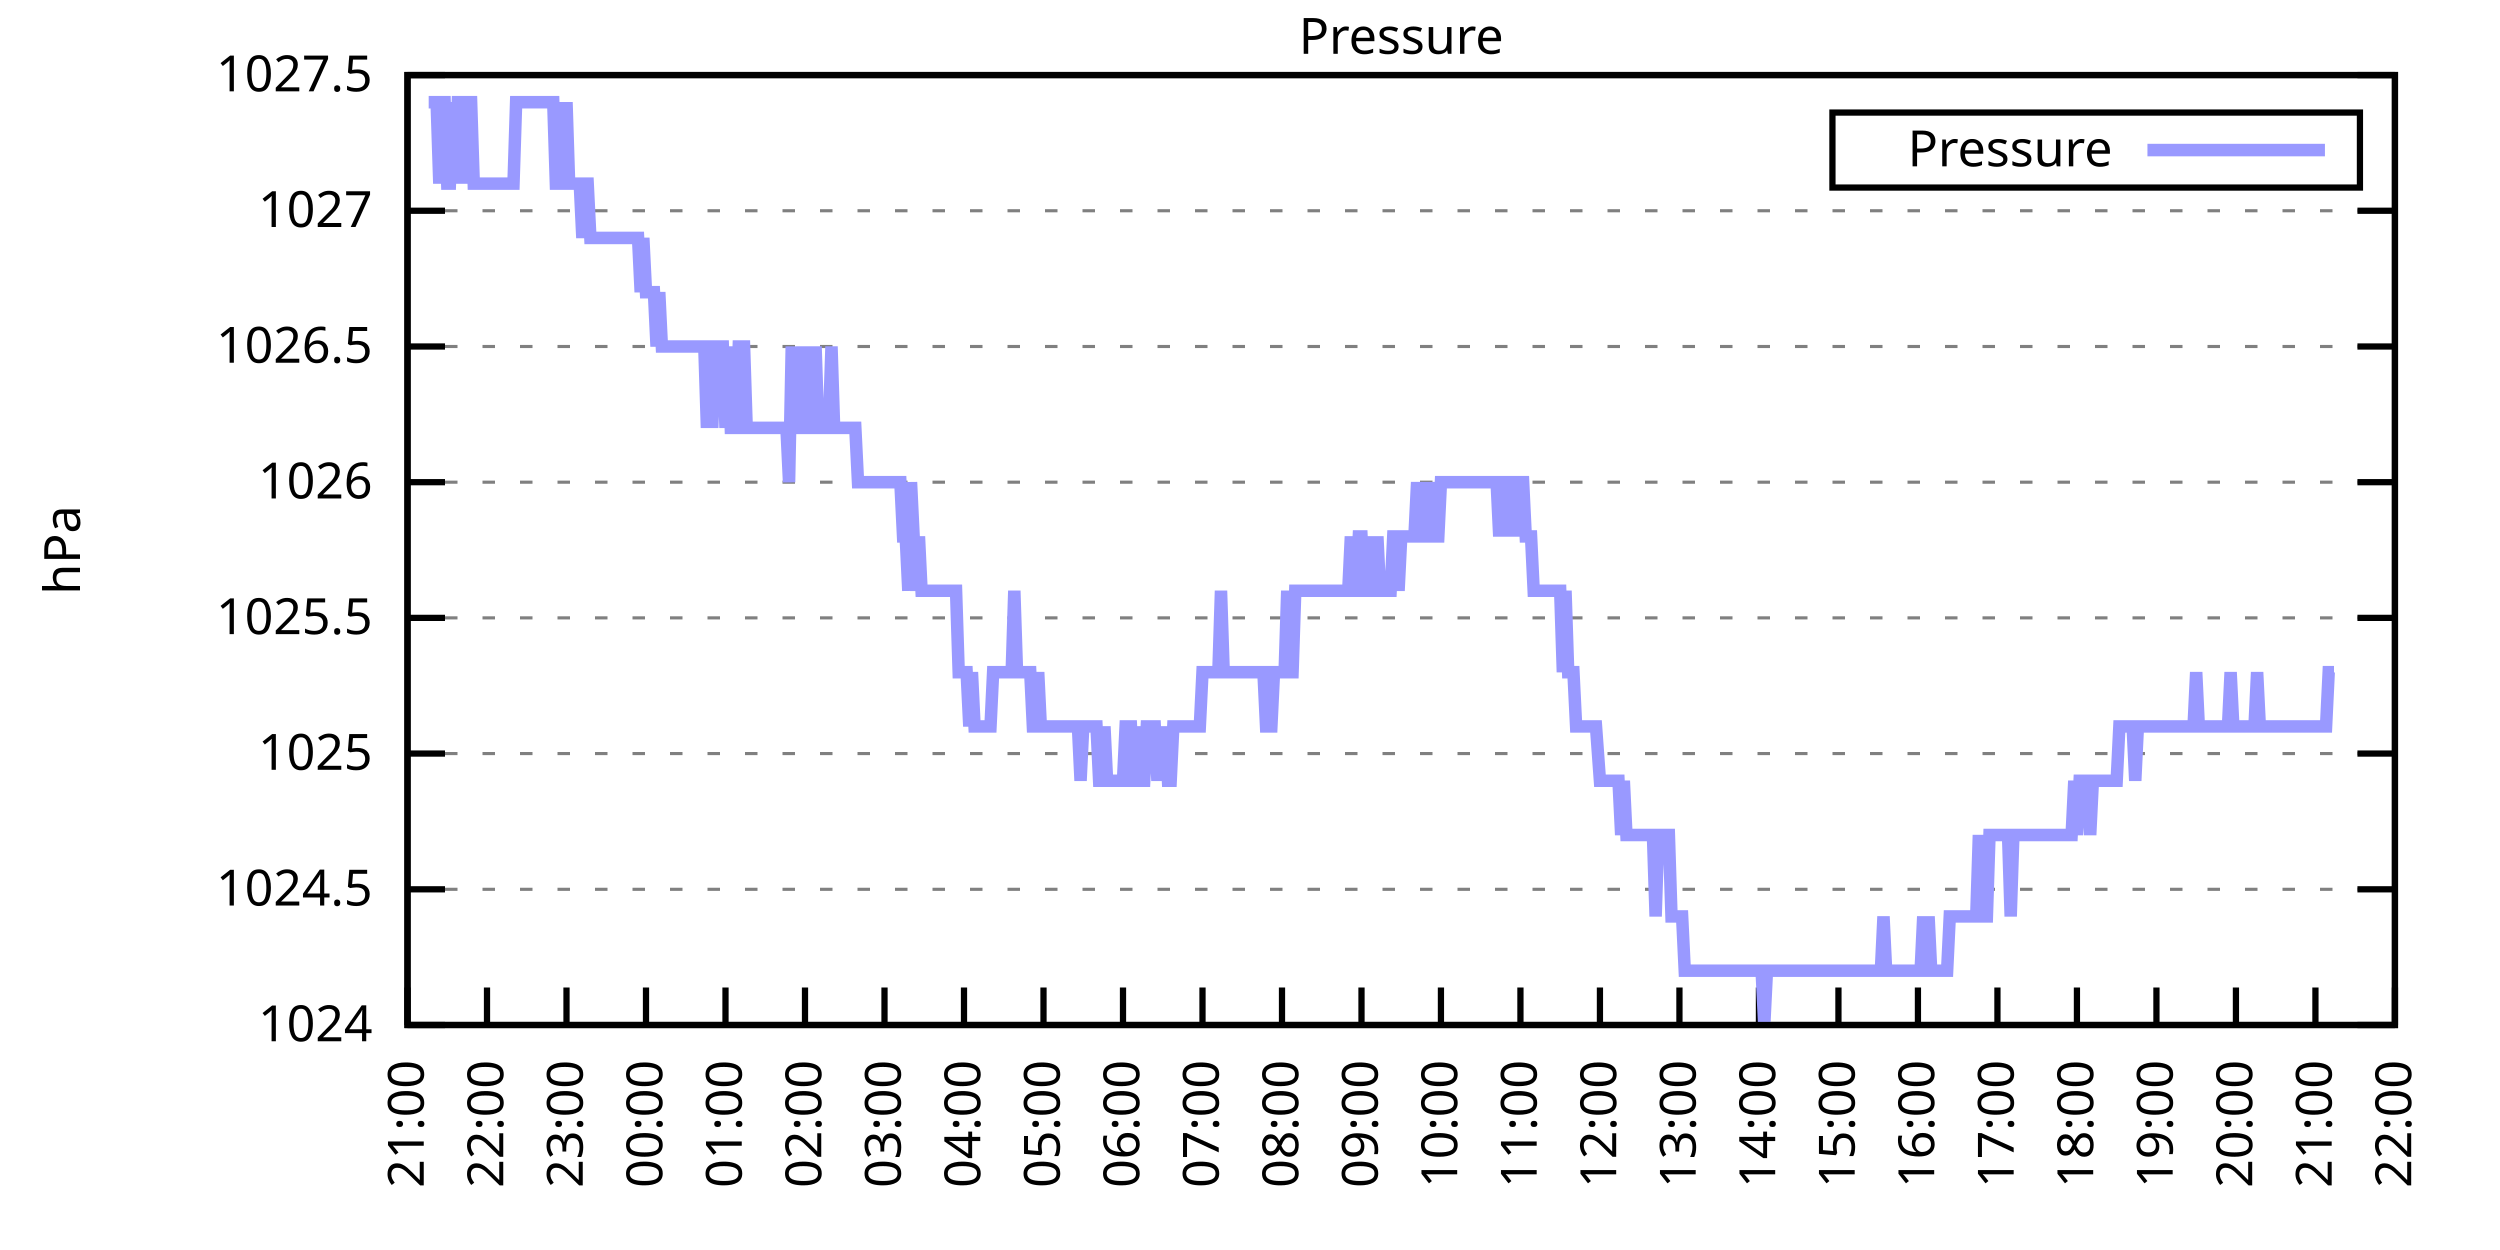
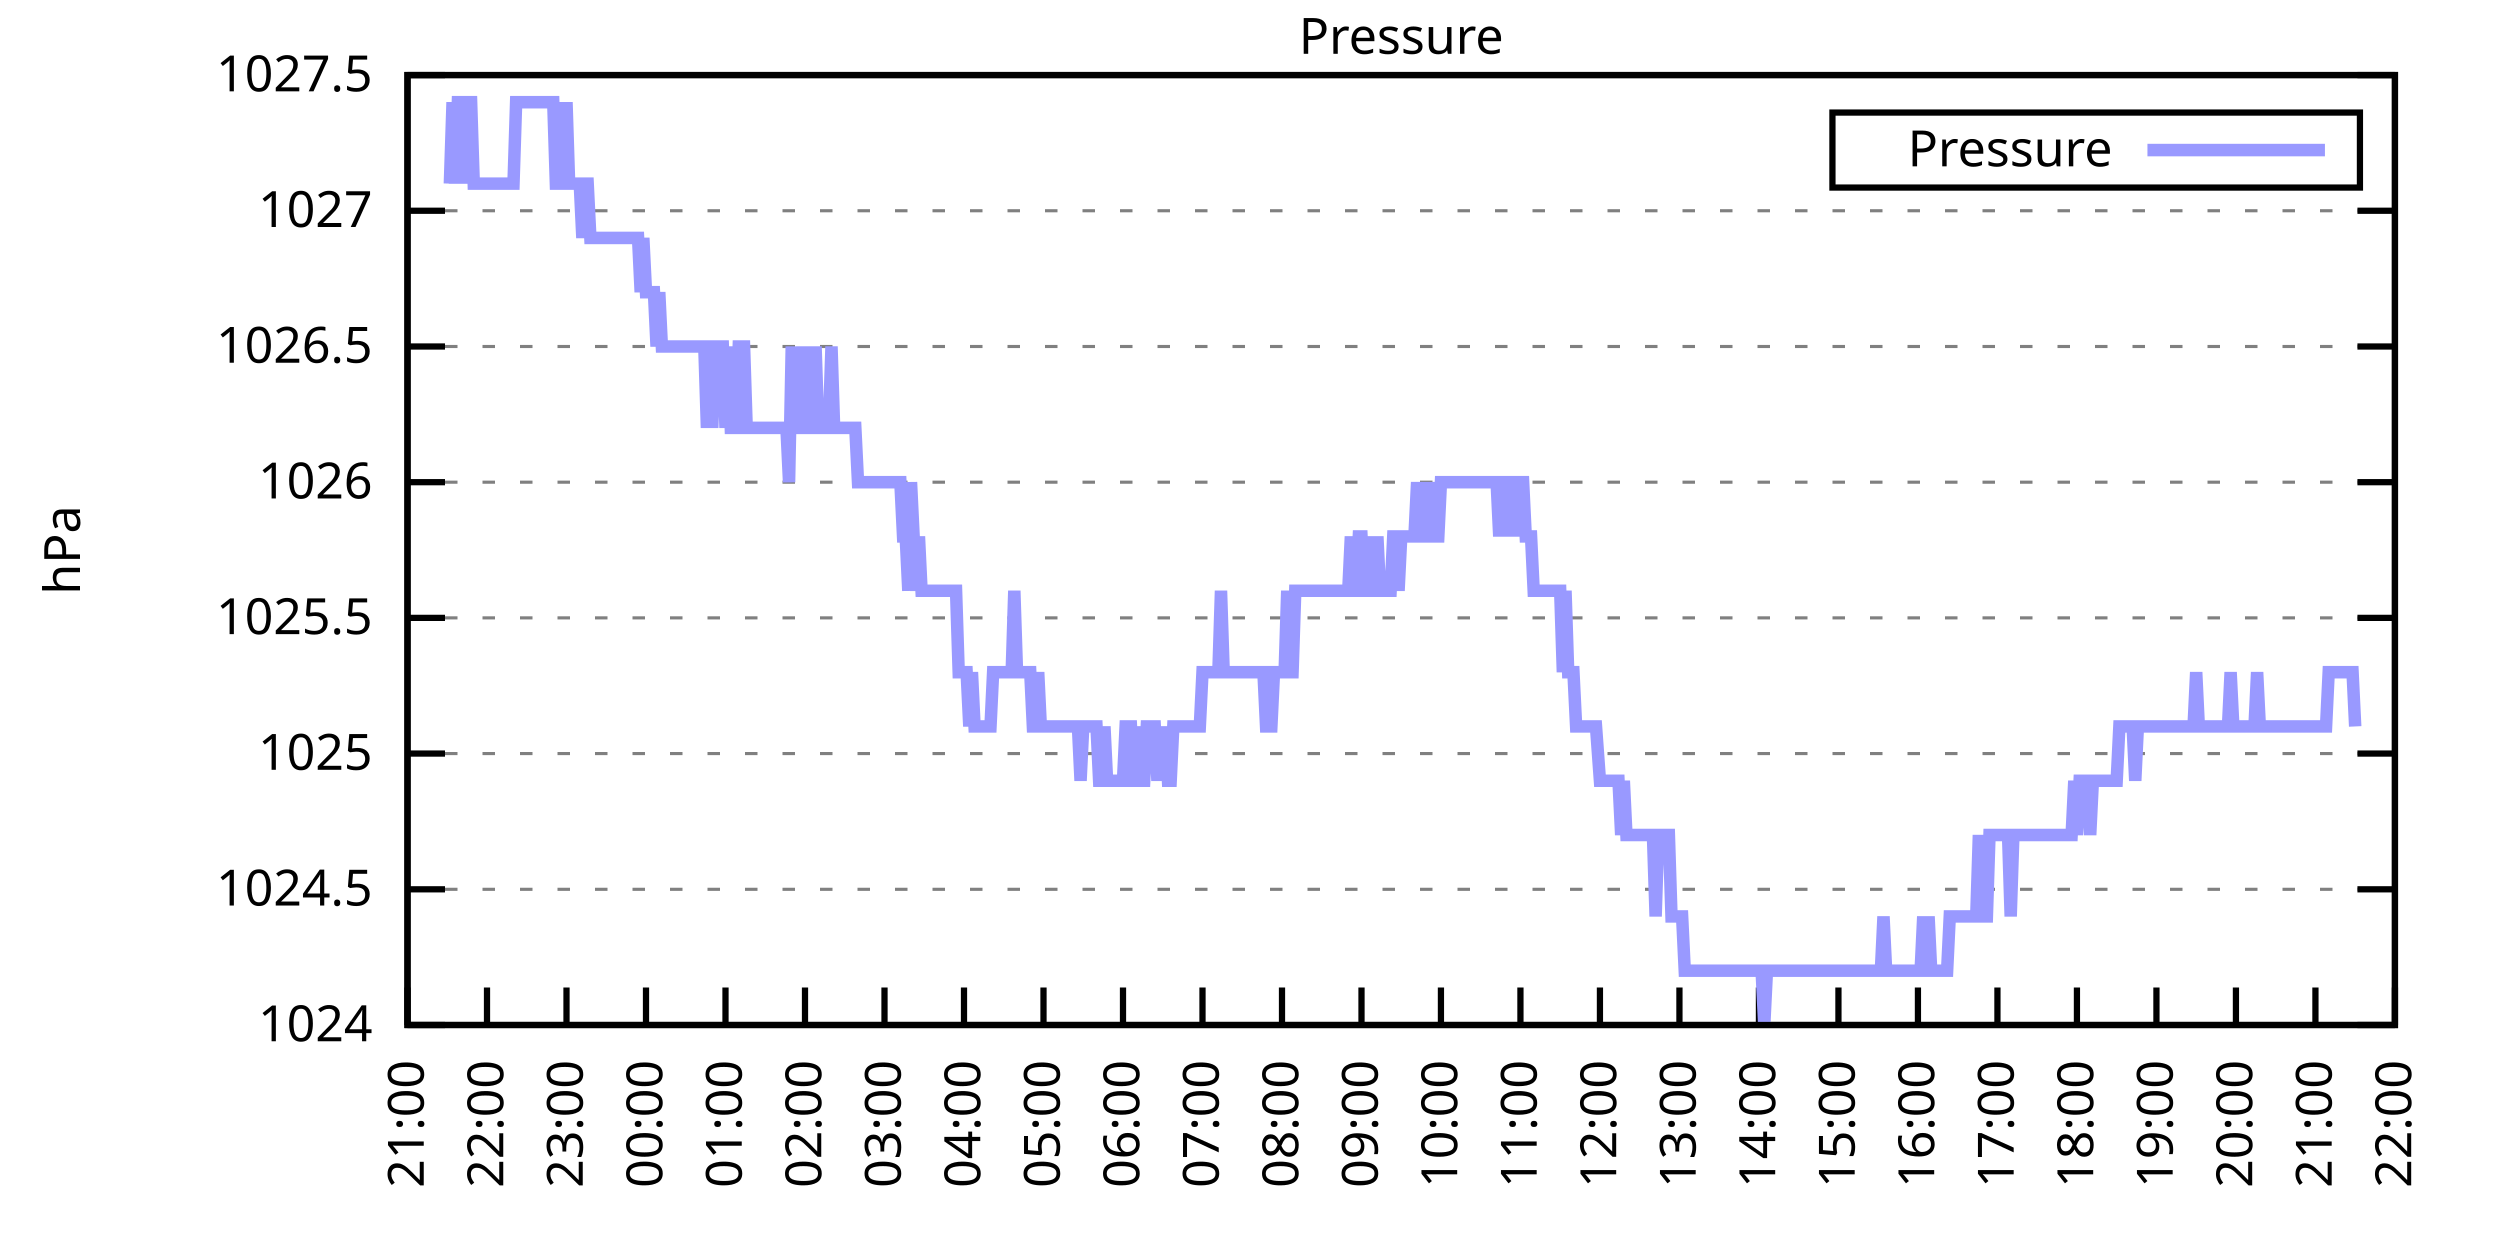
<svg xmlns="http://www.w3.org/2000/svg" xmlns:xlink="http://www.w3.org/1999/xlink" width="400" height="200" viewBox="0 0 400 200">
  <g id="gnuplot_canvas">
    <rect x="0" y="0" width="400" height="200" fill="none" />
    <defs>
      <circle id="gpDot" r="0.5" stroke-width="0.5" stroke="currentColor" />
      <path id="gpPt0" stroke-width="0.333" stroke="currentColor" d="M-1,0 h2 M0,-1 v2" />
      <path id="gpPt1" stroke-width="0.333" stroke="currentColor" d="M-1,-1 L1,1 M1,-1 L-1,1" />
      <path id="gpPt2" stroke-width="0.333" stroke="currentColor" d="M-1,0 L1,0 M0,-1 L0,1 M-1,-1 L1,1 M-1,1 L1,-1" />
      <rect id="gpPt3" stroke-width="0.333" stroke="currentColor" x="-1" y="-1" width="2" height="2" />
      <rect id="gpPt4" stroke-width="0.333" stroke="currentColor" fill="currentColor" x="-1" y="-1" width="2" height="2" />
      <circle id="gpPt5" stroke-width="0.333" stroke="currentColor" cx="0" cy="0" r="1" />
      <use xlink:href="#gpPt5" id="gpPt6" fill="currentColor" stroke="none" />
      <path id="gpPt7" stroke-width="0.333" stroke="currentColor" d="M0,-1.33 L-1.33,0.67 L1.33,0.67 z" />
      <use xlink:href="#gpPt7" id="gpPt8" fill="currentColor" stroke="none" />
      <use xlink:href="#gpPt7" id="gpPt9" stroke="currentColor" transform="rotate(180)" />
      <use xlink:href="#gpPt9" id="gpPt10" fill="currentColor" stroke="none" />
      <use xlink:href="#gpPt3" id="gpPt11" stroke="currentColor" transform="rotate(45)" />
      <use xlink:href="#gpPt11" id="gpPt12" fill="currentColor" stroke="none" />
      <path id="gpPt13" stroke-width="0.333" stroke="currentColor" d="M0,1.330 L1.265,0.411 L0.782,-1.067 L-0.782,-1.076 L-1.265,0.411 z" />
      <use xlink:href="#gpPt13" id="gpPt14" fill="currentColor" stroke="none" />
      <filter id="textbox" filterUnits="objectBoundingBox" x="0" y="0" height="1" width="1">
        <feFlood flood-color="white" flood-opacity="1" result="bgnd" />
        <feComposite in="SourceGraphic" in2="bgnd" operator="atop" />
      </filter>
      <filter id="greybox" filterUnits="objectBoundingBox" x="0" y="0" height="1" width="1">
        <feFlood flood-color="lightgrey" flood-opacity="1" result="grey" />
        <feComposite in="SourceGraphic" in2="grey" operator="atop" />
      </filter>
    </defs>
    <g fill="none" color="white" stroke="currentColor" stroke-width="1.00" stroke-linecap="butt" stroke-linejoin="miter">
</g>
    <g fill="none" color="black" stroke="currentColor" stroke-width="1.00" stroke-linecap="butt" stroke-linejoin="miter">
      <g stroke="none" shape-rendering="crispEdges">
        <polygon fill="rgb(255, 255, 255)" points="65.20,164.00 383.18,164.00 383.18,12.02 65.20,12.02 " />
      </g>
    </g>
    <g fill="none" color="black" stroke="currentColor" stroke-width="1.00" stroke-linecap="butt" stroke-linejoin="miter">
</g>
    <g fill="none" color="black" stroke="black" stroke-width="0.50" stroke-linecap="butt" stroke-linejoin="miter">
</g>
    <g fill="none" color="gray" stroke="currentColor" stroke-width="0.50" stroke-linecap="butt" stroke-linejoin="miter">
      <path stroke="gray" stroke-dasharray="2,4" class="gridline" d="M65.20,164.00 L383.19,164.00  " />
    </g>
    <g fill="none" color="gray" stroke="gray" stroke-width="1.00" stroke-linecap="butt" stroke-linejoin="miter">
</g>
    <g fill="none" color="black" stroke="currentColor" stroke-width="1.00" stroke-linecap="butt" stroke-linejoin="miter">
      <path stroke="black" d="M65.20,164.00 L71.20,164.00 M383.19,164.00 L377.19,164.00  " />
      <g transform="translate(59.60,166.60)" stroke="none" fill="black" font-family="Sans" font-size="8.00" text-anchor="end">
        <text>
          <tspan font-family="Sans"> 1024</tspan>
        </text>
      </g>
    </g>
    <g fill="none" color="black" stroke="currentColor" stroke-width="1.00" stroke-linecap="butt" stroke-linejoin="miter">
</g>
    <g fill="none" color="black" stroke="black" stroke-width="0.50" stroke-linecap="butt" stroke-linejoin="miter">
</g>
    <g fill="none" color="gray" stroke="currentColor" stroke-width="0.50" stroke-linecap="butt" stroke-linejoin="miter">
      <path stroke="gray" stroke-dasharray="2,4" class="gridline" d="M65.20,142.29 L383.19,142.29  " />
    </g>
    <g fill="none" color="gray" stroke="gray" stroke-width="1.00" stroke-linecap="butt" stroke-linejoin="miter">
</g>
    <g fill="none" color="black" stroke="currentColor" stroke-width="1.00" stroke-linecap="butt" stroke-linejoin="miter">
      <path stroke="black" d="M65.20,142.29 L71.20,142.29 M383.19,142.29 L377.19,142.29  " />
      <g transform="translate(59.60,144.89)" stroke="none" fill="black" font-family="Sans" font-size="8.00" text-anchor="end">
        <text>
          <tspan font-family="Sans"> 1024.5</tspan>
        </text>
      </g>
    </g>
    <g fill="none" color="black" stroke="currentColor" stroke-width="1.00" stroke-linecap="butt" stroke-linejoin="miter">
</g>
    <g fill="none" color="black" stroke="black" stroke-width="0.50" stroke-linecap="butt" stroke-linejoin="miter">
</g>
    <g fill="none" color="gray" stroke="currentColor" stroke-width="0.50" stroke-linecap="butt" stroke-linejoin="miter">
      <path stroke="gray" stroke-dasharray="2,4" class="gridline" d="M65.20,120.57 L383.19,120.57  " />
    </g>
    <g fill="none" color="gray" stroke="gray" stroke-width="1.00" stroke-linecap="butt" stroke-linejoin="miter">
</g>
    <g fill="none" color="black" stroke="currentColor" stroke-width="1.00" stroke-linecap="butt" stroke-linejoin="miter">
      <path stroke="black" d="M65.20,120.57 L71.20,120.57 M383.19,120.57 L377.19,120.57  " />
      <g transform="translate(59.60,123.17)" stroke="none" fill="black" font-family="Sans" font-size="8.00" text-anchor="end">
        <text>
          <tspan font-family="Sans"> 1025</tspan>
        </text>
      </g>
    </g>
    <g fill="none" color="black" stroke="currentColor" stroke-width="1.00" stroke-linecap="butt" stroke-linejoin="miter">
</g>
    <g fill="none" color="black" stroke="black" stroke-width="0.50" stroke-linecap="butt" stroke-linejoin="miter">
</g>
    <g fill="none" color="gray" stroke="currentColor" stroke-width="0.50" stroke-linecap="butt" stroke-linejoin="miter">
      <path stroke="gray" stroke-dasharray="2,4" class="gridline" d="M65.20,98.86 L383.19,98.86  " />
    </g>
    <g fill="none" color="gray" stroke="gray" stroke-width="1.00" stroke-linecap="butt" stroke-linejoin="miter">
</g>
    <g fill="none" color="black" stroke="currentColor" stroke-width="1.00" stroke-linecap="butt" stroke-linejoin="miter">
      <path stroke="black" d="M65.20,98.86 L71.20,98.86 M383.19,98.86 L377.19,98.86  " />
      <g transform="translate(59.60,101.46)" stroke="none" fill="black" font-family="Sans" font-size="8.00" text-anchor="end">
        <text>
          <tspan font-family="Sans"> 1025.5</tspan>
        </text>
      </g>
    </g>
    <g fill="none" color="black" stroke="currentColor" stroke-width="1.00" stroke-linecap="butt" stroke-linejoin="miter">
</g>
    <g fill="none" color="black" stroke="black" stroke-width="0.50" stroke-linecap="butt" stroke-linejoin="miter">
</g>
    <g fill="none" color="gray" stroke="currentColor" stroke-width="0.50" stroke-linecap="butt" stroke-linejoin="miter">
      <path stroke="gray" stroke-dasharray="2,4" class="gridline" d="M65.20,77.15 L383.19,77.15  " />
    </g>
    <g fill="none" color="gray" stroke="gray" stroke-width="1.00" stroke-linecap="butt" stroke-linejoin="miter">
</g>
    <g fill="none" color="black" stroke="currentColor" stroke-width="1.00" stroke-linecap="butt" stroke-linejoin="miter">
      <path stroke="black" d="M65.20,77.15 L71.20,77.15 M383.19,77.15 L377.19,77.15  " />
      <g transform="translate(59.60,79.75)" stroke="none" fill="black" font-family="Sans" font-size="8.00" text-anchor="end">
        <text>
          <tspan font-family="Sans"> 1026</tspan>
        </text>
      </g>
    </g>
    <g fill="none" color="black" stroke="currentColor" stroke-width="1.00" stroke-linecap="butt" stroke-linejoin="miter">
</g>
    <g fill="none" color="black" stroke="black" stroke-width="0.50" stroke-linecap="butt" stroke-linejoin="miter">
</g>
    <g fill="none" color="gray" stroke="currentColor" stroke-width="0.50" stroke-linecap="butt" stroke-linejoin="miter">
      <path stroke="gray" stroke-dasharray="2,4" class="gridline" d="M65.20,55.44 L383.19,55.44  " />
    </g>
    <g fill="none" color="gray" stroke="gray" stroke-width="1.00" stroke-linecap="butt" stroke-linejoin="miter">
</g>
    <g fill="none" color="black" stroke="currentColor" stroke-width="1.00" stroke-linecap="butt" stroke-linejoin="miter">
      <path stroke="black" d="M65.20,55.44 L71.20,55.44 M383.19,55.44 L377.19,55.44  " />
      <g transform="translate(59.60,58.04)" stroke="none" fill="black" font-family="Sans" font-size="8.00" text-anchor="end">
        <text>
          <tspan font-family="Sans"> 1026.5</tspan>
        </text>
      </g>
    </g>
    <g fill="none" color="black" stroke="currentColor" stroke-width="1.00" stroke-linecap="butt" stroke-linejoin="miter">
</g>
    <g fill="none" color="black" stroke="black" stroke-width="0.50" stroke-linecap="butt" stroke-linejoin="miter">
</g>
    <g fill="none" color="gray" stroke="currentColor" stroke-width="0.50" stroke-linecap="butt" stroke-linejoin="miter">
      <path stroke="gray" stroke-dasharray="2,4" class="gridline" d="M65.20,33.72 L383.19,33.72  " />
    </g>
    <g fill="none" color="gray" stroke="gray" stroke-width="1.00" stroke-linecap="butt" stroke-linejoin="miter">
</g>
    <g fill="none" color="black" stroke="currentColor" stroke-width="1.00" stroke-linecap="butt" stroke-linejoin="miter">
      <path stroke="black" d="M65.20,33.72 L71.20,33.72 M383.19,33.72 L377.19,33.72  " />
      <g transform="translate(59.60,36.32)" stroke="none" fill="black" font-family="Sans" font-size="8.00" text-anchor="end">
        <text>
          <tspan font-family="Sans"> 1027</tspan>
        </text>
      </g>
    </g>
    <g fill="none" color="black" stroke="currentColor" stroke-width="1.00" stroke-linecap="butt" stroke-linejoin="miter">
</g>
    <g fill="none" color="black" stroke="black" stroke-width="0.50" stroke-linecap="butt" stroke-linejoin="miter">
</g>
    <g fill="none" color="gray" stroke="currentColor" stroke-width="0.50" stroke-linecap="butt" stroke-linejoin="miter">
      <path stroke="gray" stroke-dasharray="2,4" class="gridline" d="M65.20,12.01 L383.19,12.01  " />
    </g>
    <g fill="none" color="gray" stroke="gray" stroke-width="1.00" stroke-linecap="butt" stroke-linejoin="miter">
</g>
    <g fill="none" color="black" stroke="currentColor" stroke-width="1.00" stroke-linecap="butt" stroke-linejoin="miter">
      <path stroke="black" d="M65.20,12.01 L71.20,12.01 M383.19,12.01 L377.19,12.01  " />
      <g transform="translate(59.60,14.61)" stroke="none" fill="black" font-family="Sans" font-size="8.00" text-anchor="end">
        <text>
          <tspan font-family="Sans"> 1027.5</tspan>
        </text>
      </g>
    </g>
    <g fill="none" color="black" stroke="currentColor" stroke-width="1.00" stroke-linecap="butt" stroke-linejoin="miter">
      <path stroke="black" d="M65.20,164.00 L65.20,158.00  " />
      <g transform="translate(67.80,169.60) rotate(270.00)" stroke="none" fill="black" font-family="Sans" font-size="8.00" text-anchor="end">
        <text>
          <tspan font-family="Sans">21:00</tspan>
        </text>
      </g>
    </g>
    <g fill="none" color="black" stroke="currentColor" stroke-width="1.00" stroke-linecap="butt" stroke-linejoin="miter">
      <path stroke="black" d="M77.92,164.00 L77.92,158.00  " />
      <g transform="translate(80.52,169.60) rotate(270.00)" stroke="none" fill="black" font-family="Sans" font-size="8.00" text-anchor="end">
        <text>
          <tspan font-family="Sans">22:00</tspan>
        </text>
      </g>
    </g>
    <g fill="none" color="black" stroke="currentColor" stroke-width="1.00" stroke-linecap="butt" stroke-linejoin="miter">
      <path stroke="black" d="M90.64,164.00 L90.64,158.00  " />
      <g transform="translate(93.24,169.60) rotate(270.00)" stroke="none" fill="black" font-family="Sans" font-size="8.00" text-anchor="end">
        <text>
          <tspan font-family="Sans">23:00</tspan>
        </text>
      </g>
    </g>
    <g fill="none" color="black" stroke="currentColor" stroke-width="1.00" stroke-linecap="butt" stroke-linejoin="miter">
      <path stroke="black" d="M103.36,164.00 L103.36,158.00  " />
      <g transform="translate(105.96,169.60) rotate(270.00)" stroke="none" fill="black" font-family="Sans" font-size="8.00" text-anchor="end">
        <text>
          <tspan font-family="Sans">00:00</tspan>
        </text>
      </g>
    </g>
    <g fill="none" color="black" stroke="currentColor" stroke-width="1.00" stroke-linecap="butt" stroke-linejoin="miter">
      <path stroke="black" d="M116.08,164.00 L116.08,158.00  " />
      <g transform="translate(118.68,169.60) rotate(270.00)" stroke="none" fill="black" font-family="Sans" font-size="8.00" text-anchor="end">
        <text>
          <tspan font-family="Sans">01:00</tspan>
        </text>
      </g>
    </g>
    <g fill="none" color="black" stroke="currentColor" stroke-width="1.00" stroke-linecap="butt" stroke-linejoin="miter">
      <path stroke="black" d="M128.80,164.00 L128.80,158.00  " />
      <g transform="translate(131.40,169.60) rotate(270.00)" stroke="none" fill="black" font-family="Sans" font-size="8.00" text-anchor="end">
        <text>
          <tspan font-family="Sans">02:00</tspan>
        </text>
      </g>
    </g>
    <g fill="none" color="black" stroke="currentColor" stroke-width="1.00" stroke-linecap="butt" stroke-linejoin="miter">
      <path stroke="black" d="M141.52,164.00 L141.52,158.00  " />
      <g transform="translate(144.12,169.60) rotate(270.00)" stroke="none" fill="black" font-family="Sans" font-size="8.00" text-anchor="end">
        <text>
          <tspan font-family="Sans">03:00</tspan>
        </text>
      </g>
    </g>
    <g fill="none" color="black" stroke="currentColor" stroke-width="1.00" stroke-linecap="butt" stroke-linejoin="miter">
      <path stroke="black" d="M154.24,164.00 L154.24,158.00  " />
      <g transform="translate(156.84,169.60) rotate(270.00)" stroke="none" fill="black" font-family="Sans" font-size="8.00" text-anchor="end">
        <text>
          <tspan font-family="Sans">04:00</tspan>
        </text>
      </g>
    </g>
    <g fill="none" color="black" stroke="currentColor" stroke-width="1.00" stroke-linecap="butt" stroke-linejoin="miter">
      <path stroke="black" d="M166.96,164.00 L166.96,158.00  " />
      <g transform="translate(169.56,169.60) rotate(270.00)" stroke="none" fill="black" font-family="Sans" font-size="8.00" text-anchor="end">
        <text>
          <tspan font-family="Sans">05:00</tspan>
        </text>
      </g>
    </g>
    <g fill="none" color="black" stroke="currentColor" stroke-width="1.00" stroke-linecap="butt" stroke-linejoin="miter">
      <path stroke="black" d="M179.68,164.00 L179.68,158.00  " />
      <g transform="translate(182.28,169.60) rotate(270.00)" stroke="none" fill="black" font-family="Sans" font-size="8.00" text-anchor="end">
        <text>
          <tspan font-family="Sans">06:00</tspan>
        </text>
      </g>
    </g>
    <g fill="none" color="black" stroke="currentColor" stroke-width="1.00" stroke-linecap="butt" stroke-linejoin="miter">
      <path stroke="black" d="M192.40,164.00 L192.40,158.00  " />
      <g transform="translate(195.00,169.60) rotate(270.00)" stroke="none" fill="black" font-family="Sans" font-size="8.00" text-anchor="end">
        <text>
          <tspan font-family="Sans">07:00</tspan>
        </text>
      </g>
    </g>
    <g fill="none" color="black" stroke="currentColor" stroke-width="1.00" stroke-linecap="butt" stroke-linejoin="miter">
      <path stroke="black" d="M205.12,164.00 L205.12,158.00  " />
      <g transform="translate(207.72,169.60) rotate(270.00)" stroke="none" fill="black" font-family="Sans" font-size="8.00" text-anchor="end">
        <text>
          <tspan font-family="Sans">08:00</tspan>
        </text>
      </g>
    </g>
    <g fill="none" color="black" stroke="currentColor" stroke-width="1.00" stroke-linecap="butt" stroke-linejoin="miter">
      <path stroke="black" d="M217.84,164.00 L217.84,158.00  " />
      <g transform="translate(220.44,169.60) rotate(270.00)" stroke="none" fill="black" font-family="Sans" font-size="8.00" text-anchor="end">
        <text>
          <tspan font-family="Sans">09:00</tspan>
        </text>
      </g>
    </g>
    <g fill="none" color="black" stroke="currentColor" stroke-width="1.00" stroke-linecap="butt" stroke-linejoin="miter">
      <path stroke="black" d="M230.55,164.00 L230.55,158.00  " />
      <g transform="translate(233.15,169.60) rotate(270.00)" stroke="none" fill="black" font-family="Sans" font-size="8.00" text-anchor="end">
        <text>
          <tspan font-family="Sans">10:00</tspan>
        </text>
      </g>
    </g>
    <g fill="none" color="black" stroke="currentColor" stroke-width="1.00" stroke-linecap="butt" stroke-linejoin="miter">
      <path stroke="black" d="M243.27,164.00 L243.27,158.00  " />
      <g transform="translate(245.87,169.60) rotate(270.00)" stroke="none" fill="black" font-family="Sans" font-size="8.00" text-anchor="end">
        <text>
          <tspan font-family="Sans">11:00</tspan>
        </text>
      </g>
    </g>
    <g fill="none" color="black" stroke="currentColor" stroke-width="1.00" stroke-linecap="butt" stroke-linejoin="miter">
      <path stroke="black" d="M255.99,164.00 L255.99,158.00  " />
      <g transform="translate(258.59,169.60) rotate(270.00)" stroke="none" fill="black" font-family="Sans" font-size="8.00" text-anchor="end">
        <text>
          <tspan font-family="Sans">12:00</tspan>
        </text>
      </g>
    </g>
    <g fill="none" color="black" stroke="currentColor" stroke-width="1.00" stroke-linecap="butt" stroke-linejoin="miter">
      <path stroke="black" d="M268.71,164.00 L268.71,158.00  " />
      <g transform="translate(271.31,169.60) rotate(270.00)" stroke="none" fill="black" font-family="Sans" font-size="8.00" text-anchor="end">
        <text>
          <tspan font-family="Sans">13:00</tspan>
        </text>
      </g>
    </g>
    <g fill="none" color="black" stroke="currentColor" stroke-width="1.00" stroke-linecap="butt" stroke-linejoin="miter">
      <path stroke="black" d="M281.43,164.00 L281.43,158.00  " />
      <g transform="translate(284.03,169.60) rotate(270.00)" stroke="none" fill="black" font-family="Sans" font-size="8.00" text-anchor="end">
        <text>
          <tspan font-family="Sans">14:00</tspan>
        </text>
      </g>
    </g>
    <g fill="none" color="black" stroke="currentColor" stroke-width="1.00" stroke-linecap="butt" stroke-linejoin="miter">
      <path stroke="black" d="M294.15,164.00 L294.15,158.00  " />
      <g transform="translate(296.75,169.60) rotate(270.00)" stroke="none" fill="black" font-family="Sans" font-size="8.00" text-anchor="end">
        <text>
          <tspan font-family="Sans">15:00</tspan>
        </text>
      </g>
    </g>
    <g fill="none" color="black" stroke="currentColor" stroke-width="1.00" stroke-linecap="butt" stroke-linejoin="miter">
      <path stroke="black" d="M306.87,164.00 L306.87,158.00  " />
      <g transform="translate(309.47,169.60) rotate(270.00)" stroke="none" fill="black" font-family="Sans" font-size="8.00" text-anchor="end">
        <text>
          <tspan font-family="Sans">16:00</tspan>
        </text>
      </g>
    </g>
    <g fill="none" color="black" stroke="currentColor" stroke-width="1.00" stroke-linecap="butt" stroke-linejoin="miter">
      <path stroke="black" d="M319.59,164.00 L319.59,158.00  " />
      <g transform="translate(322.19,169.60) rotate(270.00)" stroke="none" fill="black" font-family="Sans" font-size="8.00" text-anchor="end">
        <text>
          <tspan font-family="Sans">17:00</tspan>
        </text>
      </g>
    </g>
    <g fill="none" color="black" stroke="currentColor" stroke-width="1.00" stroke-linecap="butt" stroke-linejoin="miter">
      <path stroke="black" d="M332.31,164.00 L332.31,158.00  " />
      <g transform="translate(334.91,169.60) rotate(270.00)" stroke="none" fill="black" font-family="Sans" font-size="8.00" text-anchor="end">
        <text>
          <tspan font-family="Sans">18:00</tspan>
        </text>
      </g>
    </g>
    <g fill="none" color="black" stroke="currentColor" stroke-width="1.00" stroke-linecap="butt" stroke-linejoin="miter">
      <path stroke="black" d="M345.03,164.00 L345.03,158.00  " />
      <g transform="translate(347.63,169.60) rotate(270.00)" stroke="none" fill="black" font-family="Sans" font-size="8.00" text-anchor="end">
        <text>
          <tspan font-family="Sans">19:00</tspan>
        </text>
      </g>
    </g>
    <g fill="none" color="black" stroke="currentColor" stroke-width="1.00" stroke-linecap="butt" stroke-linejoin="miter">
      <path stroke="black" d="M357.75,164.00 L357.75,158.00  " />
      <g transform="translate(360.35,169.60) rotate(270.00)" stroke="none" fill="black" font-family="Sans" font-size="8.00" text-anchor="end">
        <text>
          <tspan font-family="Sans">20:00</tspan>
        </text>
      </g>
    </g>
    <g fill="none" color="black" stroke="currentColor" stroke-width="1.00" stroke-linecap="butt" stroke-linejoin="miter">
      <path stroke="black" d="M370.47,164.00 L370.47,158.00  " />
      <g transform="translate(373.07,169.60) rotate(270.00)" stroke="none" fill="black" font-family="Sans" font-size="8.00" text-anchor="end">
        <text>
          <tspan font-family="Sans">21:00</tspan>
        </text>
      </g>
    </g>
    <g fill="none" color="black" stroke="currentColor" stroke-width="1.00" stroke-linecap="butt" stroke-linejoin="miter">
      <path stroke="black" d="M383.19,164.00 L383.19,158.00  " />
      <g transform="translate(385.79,169.60) rotate(270.00)" stroke="none" fill="black" font-family="Sans" font-size="8.00" text-anchor="end">
        <text>
          <tspan font-family="Sans">22:00</tspan>
        </text>
      </g>
    </g>
    <g fill="none" color="black" stroke="currentColor" stroke-width="1.00" stroke-linecap="butt" stroke-linejoin="miter">
</g>
    <g fill="none" color="black" stroke="currentColor" stroke-width="1.00" stroke-linecap="butt" stroke-linejoin="miter">
      <path stroke="black" d="M65.20,12.01 L65.20,164.00 L383.19,164.00 L383.19,12.01 L65.20,12.01 Z  " />
    </g>
    <g fill="none" color="black" stroke="currentColor" stroke-width="1.00" stroke-linecap="butt" stroke-linejoin="miter">
</g>
    <g fill="none" color="black" stroke="currentColor" stroke-width="1.00" stroke-linecap="butt" stroke-linejoin="miter">
      <path stroke="black" d="M293.19,30.01 L293.19,18.01 L377.59,18.01 L377.59,30.01 L293.19,30.01 Z  " />
    </g>
    <g id="Pressure_plot_1">
      <g fill="none" color="white" stroke="black" stroke-width="2.00" stroke-linecap="butt" stroke-linejoin="miter">
</g>
      <g fill="none" color="black" stroke="currentColor" stroke-width="2.00" stroke-linecap="butt" stroke-linejoin="miter">
        <g transform="translate(337.99,26.61)" stroke="none" fill="black" font-family="Sans" font-size="8.00" text-anchor="end">
          <text>
            <tspan font-family="Sans">Pressure</tspan>
          </text>
        </g>
      </g>
      <g fill="none" color="black" stroke="currentColor" stroke-width="2.00" stroke-linecap="butt" stroke-linejoin="miter">
-         <path stroke="rgb(153, 153, 255)" d="M343.59,24.01 L371.99,24.01 M68.59,16.35 L69.02,16.35 L69.44,16.35 L69.86,16.35 L70.29,29.38 L70.71,16.35   L71.14,16.35 L71.56,29.38 L71.98,29.38 L72.41,16.35 L72.83,29.38 L73.26,16.35 L73.68,16.35 L74.10,29.38   L74.53,16.35 L74.95,16.35 L75.38,16.35 L75.80,29.38 L76.22,29.38 L76.65,29.38 L77.07,29.38 L77.50,29.38   L77.92,29.38 L78.34,29.38 L78.77,29.38 L79.19,29.38 L79.62,29.38 L80.04,29.38 L80.46,29.38 L80.89,29.38   L81.31,29.38 L81.74,29.38 L82.16,29.38 L82.58,16.35 L83.01,16.35 L83.43,16.35 L83.86,16.35 L84.28,16.35   L84.70,16.35 L85.13,16.35 L85.55,16.35 L85.98,16.35 L86.40,16.35 L86.82,16.35 L87.25,16.35 L87.67,16.35   L88.10,16.35 L88.52,16.35 L88.94,29.38 L89.37,29.38 L89.79,16.35 L90.22,29.38 L90.64,16.35 L91.06,29.38   L91.49,29.38 L91.91,29.38 L92.34,29.38 L92.76,29.38 L93.18,38.07 L93.61,29.38 L94.03,29.38 L94.46,38.07   L94.88,38.07 L95.30,38.07 L95.73,38.07 L96.15,38.07 L96.58,38.07 L97.00,38.07 L97.42,38.07 L97.85,38.07   L98.27,38.07 L98.69,38.07 L99.12,38.07 L99.54,38.07 L99.97,38.07 L100.39,38.07 L100.81,38.07 L101.24,38.07   L101.66,38.07 L102.09,38.07 L102.51,46.75 L102.93,38.07 L103.36,46.75 L103.78,46.75 L104.21,46.75 L104.63,46.75   L105.05,55.44 L105.48,46.75 L105.90,55.44 L106.33,55.44 L106.75,55.44 L107.17,55.44 L107.60,55.44 L108.02,55.44   L108.45,55.44 L108.87,55.44 L109.29,55.44 L109.72,55.44 L110.14,55.44 L110.57,55.44 L110.99,55.44 L111.41,55.44   L111.84,55.44 L112.26,55.44 L112.69,55.44 L113.11,68.46 L113.53,55.44 L113.96,68.46 L114.38,55.44 L114.81,55.44   L115.23,55.44 L115.65,55.44 L116.08,68.46 L116.50,55.44 L116.93,68.46 L117.35,68.46 L117.77,68.46 L118.20,55.44   L118.62,55.44 L119.05,55.44 L119.47,68.46 L119.89,68.46 L120.32,68.46 L120.74,68.46 L121.17,68.46 L121.59,68.46   L122.01,68.46 L122.44,68.46 L122.86,68.46 L123.29,68.46 L123.71,68.46 L124.13,68.46 L124.56,68.46 L124.98,68.46   L125.41,68.46 L125.83,68.46 L126.25,77.15 L126.68,55.44 L127.10,68.46 L127.53,68.46 L127.95,68.46 L128.37,55.44   L128.80,68.46 L129.22,55.44 L129.65,68.46 L130.07,68.46 L130.49,55.44 L130.92,68.46 L131.34,68.46 L131.77,68.46   L132.19,68.46 L132.61,68.46 L133.04,55.44 L133.46,68.46 L133.89,68.46 L134.31,68.46 L134.73,68.46 L135.16,68.46   L135.58,68.46 L136.01,68.46 L136.43,68.46 L136.85,68.46 L137.28,77.15 L137.70,77.15 L138.13,77.15 L138.55,77.15   L138.97,77.15 L139.40,77.15 L139.82,77.15 L140.25,77.15 L140.67,77.15 L141.09,77.15 L141.52,77.15 L141.94,77.15   L142.37,77.15 L142.79,77.15 L143.21,77.15 L143.64,77.15 L144.06,77.15 L144.49,85.83 L144.91,85.83 L145.33,94.52   L145.76,77.15 L146.18,85.83 L146.61,94.52 L147.03,85.83 L147.45,94.52 L147.88,94.52 L148.30,94.52 L148.73,94.52   L149.15,94.52 L149.57,94.52 L150.00,94.52 L150.42,94.52 L150.85,94.52 L151.27,94.52 L151.69,94.52 L152.12,94.52   L152.54,94.52 L152.97,94.52 L153.39,107.55 L153.81,107.55 L154.24,107.55 L154.66,107.55 L155.09,116.23 L155.51,107.55   L155.93,116.23 L156.36,116.23 L156.78,116.23 L157.21,116.23 L157.63,116.23 L158.05,116.23 L158.48,116.23 L158.90,107.55   L159.33,107.55 L159.75,107.55 L160.17,107.55 L160.60,107.55 L161.02,107.55 L161.44,107.55 L161.87,107.55 L162.29,94.52   L162.72,107.55 L163.14,107.55 L163.56,107.55 L163.99,107.55 L164.41,107.55 L164.84,107.55 L165.26,116.23 L165.68,116.23   L166.11,107.55 L166.53,116.23 L166.96,116.23 L167.38,116.23 L167.80,116.23 L168.23,116.23 L168.65,116.23 L169.08,116.23   L169.50,116.23 L169.92,116.23 L170.35,116.23 L170.77,116.23 L171.20,116.23 L171.62,116.23 L172.04,116.23 L172.47,116.23   L172.89,124.92 L173.32,116.23 L173.74,116.23 L174.16,116.23 L174.59,116.23 L175.01,116.23 L175.44,116.23 L175.86,124.92   L176.28,124.92 L176.71,116.23 L177.13,124.92 L177.56,124.92 L177.98,124.92 L178.40,124.92 L178.83,124.92 L179.25,124.92   L179.68,124.92 L180.10,116.23 L180.52,116.23 L180.95,116.23 L181.37,124.92 L181.80,124.92 L182.22,116.23 L182.64,124.92   L183.07,124.92 L183.49,116.23 L183.92,116.23 L184.34,116.23 L184.76,116.23 L185.19,124.92 L185.61,116.23 L186.04,124.92   L186.46,116.23 L186.88,124.92 L187.31,124.92 L187.73,116.23 L188.16,116.23 L188.58,116.23 L189.00,116.23 L189.43,116.23   L189.85,116.23 L190.28,116.23 L190.70,116.23 L191.12,116.23 L191.55,116.23 L191.97,116.23 L192.40,107.55 L192.82,107.55   L193.24,107.55 L193.67,107.55 L194.09,107.55 L194.52,107.55 L194.94,107.55 L195.36,94.52 L195.79,107.55 L196.21,107.55   L196.64,107.55 L197.06,107.55 L197.48,107.55 L197.91,107.55 L198.33,107.55 L198.76,107.55 L199.18,107.55 L199.60,107.55   L200.03,107.55 L200.45,107.55 L200.88,107.55 L201.30,107.55 L201.72,107.55 L202.15,107.55 L202.57,116.23 L203.00,116.23   L203.42,116.23 L203.84,107.55 L204.27,107.55 L204.69,107.55 L205.12,107.55 L205.54,107.55 L205.96,94.52 L206.39,107.55   L206.81,107.55 L207.24,94.52 L207.66,94.52 L208.08,94.52 L208.51,94.52 L208.93,94.52 L209.36,94.52 L209.78,94.52   L210.20,94.52 L210.63,94.52 L211.05,94.52 L211.48,94.52 L211.90,94.52 L212.32,94.52 L212.75,94.52 L213.17,94.52   L213.60,94.52 L214.02,94.52 L214.44,94.52 L214.87,94.52 L215.29,94.52 L215.72,94.52 L216.14,85.83 L216.56,94.52   L216.99,94.52 L217.41,85.83 L217.84,85.83 L218.26,94.52 L218.68,94.52 L219.11,85.83 L219.53,94.52 L219.96,94.52   L220.38,85.83 L220.80,94.52 L221.23,94.52 L221.65,94.52 L222.08,94.52 L222.50,94.52 L222.92,85.83 L223.35,85.83   L223.77,94.52 L224.20,85.83 L224.62,85.83 L225.04,85.83 L225.47,85.83 L225.89,85.83 L226.31,85.83 L226.74,77.15   L227.16,85.83 L227.59,77.15 L228.01,85.83 L228.43,85.83 L228.86,85.83 L229.28,77.15 L229.71,85.83 L230.13,85.83   L230.55,77.15 L230.98,77.15 L231.40,77.15 L231.83,77.15 L232.25,77.15 L232.67,77.15 L233.10,77.15 L233.52,77.15   L233.95,77.15 L234.37,77.15 L234.79,77.15 L235.22,77.15 L235.64,77.15 L236.07,77.15 L236.49,77.15 L236.91,77.15   L237.34,77.15 L237.76,77.15 L238.19,77.15 L238.61,77.15 L239.03,77.15 L239.46,77.15 L239.88,85.83 L240.31,77.15   L240.73,77.15 L241.15,77.15 L241.58,85.83 L242.00,77.15 L242.43,77.15 L242.85,85.83 L243.27,77.15 L243.70,77.15   L244.12,85.83 L244.55,85.83 L244.97,85.83 L245.39,94.52 L245.82,94.52 L246.24,94.52 L246.67,94.52 L247.09,94.52   L247.51,94.52 L247.94,94.52 L248.36,94.52 L248.79,94.52 L249.21,94.52 L249.63,94.52 L250.06,107.55 L250.48,94.52   L250.91,107.55 L251.33,107.55 L251.75,107.55 L252.18,116.23 L252.60,116.23 L253.03,116.23 L253.45,116.23 L253.87,116.23   L254.30,116.23 L254.72,116.23 L255.15,116.23 L255.36,116.23 L255.99,124.92 L256.42,124.92 L256.84,124.92 L257.27,124.92   L257.69,124.92 L258.11,124.92 L258.54,124.92 L258.96,124.92 L259.39,133.60 L259.81,124.92 L260.23,133.60 L260.66,133.60   L261.08,133.60 L261.51,133.60 L261.93,133.60 L262.35,133.60 L262.78,133.60 L263.20,133.60 L263.63,133.60 L264.05,133.60   L264.47,133.60 L264.90,146.63 L265.32,133.60 L265.75,133.60 L266.17,133.60 L266.59,133.60 L267.02,133.60 L267.44,146.63   L267.87,146.63 L268.29,146.63 L268.71,146.63 L269.14,146.63 L269.56,155.31 L269.99,155.31 L270.41,155.31 L270.83,155.31   L271.26,155.31 L271.68,155.31 L272.11,155.31 L272.53,155.31 L272.95,155.31 L273.38,155.31 L273.80,155.31 L274.23,155.31   L274.65,155.31 L275.07,155.31 L275.50,155.31 L275.92,155.31 L276.35,155.31 L276.77,155.31 L277.19,155.31 L277.62,155.31   L278.04,155.31 L278.47,155.31 L278.89,155.31 L279.31,155.31 L279.74,155.31 L280.16,155.31 L280.59,155.31 L281.01,155.31   L281.43,155.31 L281.86,155.31 L282.28,164.00 L282.71,155.31 L283.13,155.31 L283.55,155.31 L283.98,155.31 L284.40,155.31   L284.83,155.31 L285.25,155.31 L285.67,155.31 L286.10,155.31 L286.52,155.31 L286.95,155.31 L287.37,155.31 L287.79,155.31   L288.22,155.31 L288.64,155.31 L289.06,155.31 L289.49,155.31 L289.91,155.31 L290.34,155.31 L290.76,155.31 L291.18,155.31   L291.61,155.31 L292.03,155.31 L292.46,155.31 L292.88,155.31 L293.30,155.31 L293.73,155.31 L294.15,155.31 L294.58,155.31   L295.00,155.31 L295.42,155.31 L295.85,155.31 L296.27,155.31 L296.70,155.31 L297.12,155.31 L297.54,155.31 L297.97,155.31   L298.39,155.31 L298.82,155.31 L299.24,155.31 L299.66,155.31 L300.09,155.31 L300.51,155.31 L300.94,155.31 L301.36,146.63   L301.78,155.31 L302.21,155.31 L302.63,155.31 L303.06,155.31 L303.48,155.31 L303.90,155.31 L304.33,155.31 L304.75,155.31   L305.18,155.31 L305.60,155.31 L306.02,155.31 L306.45,155.31 L306.87,155.31 L307.30,155.31 L307.72,146.63 L308.14,155.31   L308.57,146.63 L308.99,155.31 L309.42,155.31 L309.84,155.31 L310.26,155.31 L310.69,155.31 L311.11,155.31 L311.54,155.31   L311.96,146.63 L312.38,146.63 L312.81,146.63 L313.23,146.63 L313.66,146.63 L314.08,146.63 L314.50,146.63 L314.93,146.63   L315.35,146.63 L315.78,146.63 L316.20,146.63 L316.62,133.60 L317.05,146.63 L317.47,146.63 L317.90,146.63 L318.32,133.60   L318.74,133.60 L319.17,133.60 L319.59,133.60 L320.02,133.60 L320.44,133.60 L320.86,133.60 L321.29,133.60 L321.71,146.63   L322.14,133.60 L322.56,133.60 L322.98,133.60 L323.41,133.60 L323.83,133.60 L324.26,133.60 L324.68,133.60 L325.10,133.60   L325.53,133.60 L325.95,133.60 L326.38,133.60 L326.80,133.60 L327.22,133.60 L327.65,133.60 L328.07,133.60 L328.50,133.60   L328.92,133.60 L329.34,133.60 L329.77,133.60 L330.19,133.60 L330.62,133.60 L331.04,133.60 L331.46,133.60 L331.89,124.92   L332.31,133.60 L332.74,124.92 L333.16,124.92 L333.58,124.92 L334.01,124.92 L334.43,133.60 L334.86,124.92 L335.28,124.92   L335.70,124.92 L336.13,124.92 L336.55,124.92 L336.98,124.92 L337.40,124.92 L337.82,124.92 L338.25,124.92 L338.67,124.92   L339.10,116.23 L339.52,116.23 L339.94,116.23 L340.37,116.23 L340.79,116.23 L341.22,116.23 L341.64,124.92 L342.06,116.23   L342.49,116.23 L342.91,116.23 L343.34,116.23 L343.76,116.23 L344.18,116.23 L344.61,116.23 L345.03,116.23 L345.46,116.23   L345.88,116.23 L346.30,116.23 L346.73,116.23 L347.15,116.23 L347.58,116.23 L348.00,116.23 L348.42,116.23 L348.85,116.23   L349.27,116.23 L349.70,116.23 L350.12,116.23 L350.54,116.23 L350.97,116.23 L351.39,107.55 L351.81,116.23 L352.24,116.23   L352.66,116.23 L353.09,116.23 L353.51,116.23 L353.93,116.23 L354.36,116.23 L354.78,116.23 L355.21,116.23 L355.63,116.23   L356.05,116.23 L356.48,116.23 L356.90,107.55 L357.33,116.23 L357.75,116.23 L358.17,116.23 L358.60,116.23 L359.02,116.23   L359.45,116.23 L359.87,116.23 L360.29,116.23 L360.72,116.23 L361.14,107.55 L361.57,116.23 L361.99,116.23 L362.41,116.23   L362.84,116.23 L363.26,116.23 L363.69,116.23 L364.11,116.23 L364.53,116.23 L364.96,116.23 L365.38,116.23 L365.81,116.23   L366.23,116.23 L366.65,116.23 L367.08,116.23 L367.50,116.23 L367.93,116.23 L368.35,116.23 L368.77,116.23 L369.20,116.23   L369.62,116.23 L370.05,116.23 L370.47,116.23 L370.89,116.23 L371.32,116.23 L371.74,116.23 L372.17,116.23 L372.59,107.55   L373.01,107.55 L373.44,107.55  " />
+         <path stroke="rgb(153, 153, 255)" d="M343.59,24.01 L371.99,24.01 M71.98,29.38 L72.41,16.35 L72.83,29.38 L73.26,16.35 L73.68,16.35 L74.10,29.38   L74.53,16.35 L74.95,16.35 L75.38,16.35 L75.80,29.38 L76.22,29.38 L76.65,29.38 L77.07,29.38 L77.50,29.38   L77.92,29.38 L78.34,29.38 L78.77,29.38 L79.19,29.38 L79.62,29.38 L80.04,29.38 L80.46,29.38 L80.89,29.38   L81.31,29.38 L81.74,29.38 L82.16,29.38 L82.58,16.35 L83.01,16.35 L83.43,16.35 L83.86,16.35 L84.28,16.35   L84.70,16.35 L85.13,16.35 L85.55,16.35 L85.98,16.35 L86.40,16.35 L86.82,16.35 L87.25,16.35 L87.67,16.35   L88.10,16.35 L88.52,16.35 L88.94,29.38 L89.37,29.38 L89.79,16.35 L90.22,29.38 L90.64,16.35 L91.06,29.38   L91.49,29.38 L91.91,29.38 L92.34,29.38 L92.76,29.38 L93.18,38.07 L93.61,29.38 L94.03,29.38 L94.46,38.07   L94.88,38.07 L95.30,38.07 L95.73,38.07 L96.15,38.07 L96.58,38.07 L97.00,38.07 L97.42,38.07 L97.85,38.07   L98.27,38.07 L98.69,38.07 L99.12,38.07 L99.54,38.07 L99.97,38.07 L100.39,38.07 L100.81,38.07 L101.24,38.07   L101.66,38.07 L102.09,38.07 L102.51,46.75 L102.93,38.07 L103.36,46.75 L103.78,46.75 L104.21,46.75 L104.63,46.75   L105.05,55.44 L105.48,46.75 L105.90,55.44 L106.33,55.44 L106.75,55.44 L107.17,55.44 L107.60,55.44 L108.02,55.44   L108.45,55.44 L108.87,55.44 L109.29,55.44 L109.72,55.44 L110.14,55.44 L110.57,55.44 L110.99,55.44 L111.41,55.44   L111.84,55.44 L112.26,55.44 L112.69,55.44 L113.11,68.46 L113.53,55.44 L113.96,68.46 L114.38,55.44 L114.81,55.44   L115.23,55.44 L115.65,55.44 L116.08,68.46 L116.50,55.44 L116.93,68.46 L117.35,68.46 L117.77,68.46 L118.20,55.44   L118.62,55.44 L119.05,55.44 L119.47,68.46 L119.89,68.46 L120.32,68.46 L120.74,68.46 L121.17,68.46 L121.59,68.46   L122.01,68.46 L122.44,68.46 L122.86,68.46 L123.29,68.46 L123.71,68.46 L124.13,68.46 L124.56,68.46 L124.98,68.46   L125.41,68.46 L125.83,68.46 L126.25,77.15 L126.68,55.44 L127.10,68.46 L127.53,68.46 L127.95,68.46 L128.37,55.44   L128.80,68.46 L129.22,55.44 L129.65,68.46 L130.07,68.46 L130.49,55.44 L130.92,68.46 L131.34,68.46 L131.77,68.46   L132.19,68.46 L132.61,68.46 L133.04,55.44 L133.46,68.46 L133.89,68.46 L134.31,68.46 L134.73,68.46 L135.16,68.46   L135.58,68.46 L136.01,68.46 L136.43,68.46 L136.85,68.46 L137.28,77.15 L137.70,77.15 L138.13,77.15 L138.55,77.15   L138.97,77.15 L139.40,77.15 L139.82,77.15 L140.25,77.15 L140.67,77.15 L141.09,77.15 L141.52,77.15 L141.94,77.15   L142.37,77.15 L142.79,77.15 L143.21,77.15 L143.64,77.15 L144.06,77.15 L144.49,85.83 L144.91,85.83 L145.33,94.52   L145.76,77.15 L146.18,85.83 L146.61,94.52 L147.03,85.83 L147.45,94.52 L147.88,94.52 L148.30,94.52 L148.73,94.52   L149.15,94.52 L149.57,94.52 L150.00,94.52 L150.42,94.52 L150.85,94.52 L151.27,94.52 L151.69,94.52 L152.12,94.52   L152.54,94.52 L152.97,94.52 L153.39,107.55 L153.81,107.55 L154.24,107.55 L154.66,107.55 L155.09,116.23 L155.51,107.55   L155.93,116.23 L156.36,116.23 L156.78,116.23 L157.21,116.23 L157.63,116.23 L158.05,116.23 L158.48,116.23 L158.90,107.55   L159.33,107.55 L159.75,107.55 L160.17,107.55 L160.60,107.55 L161.02,107.55 L161.44,107.55 L161.87,107.55 L162.29,94.52   L162.72,107.55 L163.14,107.55 L163.56,107.55 L163.99,107.55 L164.41,107.55 L164.84,107.55 L165.26,116.23 L165.68,116.23   L166.11,107.55 L166.53,116.23 L166.96,116.23 L167.38,116.23 L167.80,116.23 L168.23,116.23 L168.65,116.23 L169.08,116.23   L169.50,116.23 L169.92,116.23 L170.35,116.23 L170.77,116.23 L171.20,116.23 L171.62,116.23 L172.04,116.23 L172.47,116.23   L172.89,124.92 L173.32,116.23 L173.74,116.23 L174.16,116.23 L174.59,116.23 L175.01,116.23 L175.44,116.23 L175.86,124.92   L176.28,124.92 L176.71,116.23 L177.13,124.92 L177.56,124.92 L177.98,124.92 L178.40,124.92 L178.83,124.92 L179.25,124.92   L179.68,124.92 L180.10,116.23 L180.52,116.23 L180.95,116.23 L181.37,124.92 L181.80,124.92 L182.22,116.23 L182.64,124.92   L183.07,124.92 L183.49,116.23 L183.92,116.23 L184.34,116.23 L184.76,116.23 L185.19,124.92 L185.61,116.23 L186.04,124.92   L186.46,116.23 L186.88,124.92 L187.31,124.92 L187.73,116.23 L188.16,116.23 L188.58,116.23 L189.00,116.23 L189.43,116.23   L189.85,116.23 L190.28,116.23 L190.70,116.23 L191.12,116.23 L191.55,116.23 L191.97,116.23 L192.40,107.55 L192.82,107.55   L193.24,107.55 L193.67,107.55 L194.09,107.55 L194.52,107.55 L194.94,107.55 L195.36,94.52 L195.79,107.55 L196.21,107.55   L196.64,107.55 L197.06,107.55 L197.48,107.55 L197.91,107.55 L198.33,107.55 L198.76,107.55 L199.18,107.55 L199.60,107.55   L200.03,107.55 L200.45,107.55 L200.88,107.55 L201.30,107.55 L201.72,107.55 L202.15,107.55 L202.57,116.23 L203.00,116.23   L203.42,116.23 L203.84,107.55 L204.27,107.55 L204.69,107.55 L205.12,107.55 L205.54,107.55 L205.96,94.52 L206.39,107.55   L206.81,107.55 L207.24,94.52 L207.66,94.52 L208.08,94.52 L208.51,94.52 L208.93,94.52 L209.36,94.52 L209.78,94.52   L210.20,94.52 L210.63,94.52 L211.05,94.52 L211.48,94.52 L211.90,94.52 L212.32,94.52 L212.75,94.52 L213.17,94.52   L213.60,94.52 L214.02,94.52 L214.44,94.52 L214.87,94.52 L215.29,94.52 L215.72,94.52 L216.14,85.83 L216.56,94.52   L216.99,94.52 L217.41,85.83 L217.84,85.83 L218.26,94.52 L218.68,94.52 L219.11,85.83 L219.53,94.52 L219.96,94.52   L220.38,85.83 L220.80,94.52 L221.23,94.52 L221.65,94.52 L222.08,94.52 L222.50,94.52 L222.92,85.83 L223.35,85.83   L223.77,94.52 L224.20,85.83 L224.62,85.83 L225.04,85.83 L225.47,85.83 L225.89,85.83 L226.31,85.83 L226.74,77.15   L227.16,85.83 L227.59,77.15 L228.01,85.83 L228.43,85.83 L228.86,85.83 L229.28,77.15 L229.71,85.83 L230.13,85.83   L230.55,77.15 L230.98,77.15 L231.40,77.15 L231.83,77.15 L232.25,77.15 L232.67,77.15 L233.10,77.15 L233.52,77.15   L233.95,77.15 L234.37,77.15 L234.79,77.15 L235.22,77.15 L235.64,77.15 L236.07,77.15 L236.49,77.15 L236.91,77.15   L237.34,77.15 L237.76,77.15 L238.19,77.15 L238.61,77.15 L239.03,77.15 L239.46,77.15 L239.88,85.83 L240.31,77.15   L240.73,77.15 L241.15,77.15 L241.58,85.83 L242.00,77.15 L242.43,77.15 L242.85,85.83 L243.27,77.15 L243.70,77.15   L244.12,85.83 L244.55,85.83 L244.97,85.83 L245.39,94.52 L245.82,94.52 L246.24,94.52 L246.67,94.52 L247.09,94.52   L247.51,94.52 L247.94,94.52 L248.36,94.52 L248.79,94.52 L249.21,94.52 L249.63,94.52 L250.06,107.55 L250.48,94.52   L250.91,107.55 L251.33,107.55 L251.75,107.55 L252.18,116.23 L252.60,116.23 L253.03,116.23 L253.45,116.23 L253.87,116.23   L254.30,116.23 L254.72,116.23 L255.15,116.23 L255.36,116.23 L255.99,124.92 L256.42,124.92 L256.84,124.92 L257.27,124.92   L257.69,124.92 L258.11,124.92 L258.54,124.92 L258.96,124.92 L259.39,133.60 L259.81,124.92 L260.23,133.60 L260.66,133.60   L261.08,133.60 L261.51,133.60 L261.93,133.60 L262.35,133.60 L262.78,133.60 L263.20,133.60 L263.63,133.60 L264.05,133.60   L264.47,133.60 L264.90,146.63 L265.32,133.60 L265.75,133.60 L266.17,133.60 L266.59,133.60 L267.02,133.60 L267.44,146.63   L267.87,146.63 L268.29,146.63 L268.71,146.63 L269.14,146.63 L269.56,155.31 L269.99,155.31 L270.41,155.31 L270.83,155.31   L271.26,155.31 L271.68,155.31 L272.11,155.31 L272.53,155.31 L272.95,155.31 L273.38,155.31 L273.80,155.31 L274.23,155.31   L274.65,155.31 L275.07,155.31 L275.50,155.31 L275.92,155.31 L276.35,155.31 L276.77,155.31 L277.19,155.31 L277.62,155.31   L278.04,155.31 L278.47,155.31 L278.89,155.31 L279.31,155.31 L279.74,155.31 L280.16,155.31 L280.59,155.31 L281.01,155.31   L281.43,155.31 L281.86,155.31 L282.28,164.00 L282.71,155.31 L283.13,155.31 L283.55,155.31 L283.98,155.31 L284.40,155.31   L284.83,155.31 L285.25,155.31 L285.67,155.31 L286.10,155.31 L286.52,155.31 L286.95,155.31 L287.37,155.31 L287.79,155.31   L288.22,155.31 L288.64,155.31 L289.06,155.31 L289.49,155.31 L289.91,155.31 L290.34,155.31 L290.76,155.31 L291.18,155.31   L291.61,155.31 L292.03,155.31 L292.46,155.31 L292.88,155.31 L293.30,155.31 L293.73,155.31 L294.15,155.31 L294.58,155.31   L295.00,155.31 L295.42,155.31 L295.85,155.31 L296.27,155.31 L296.70,155.31 L297.12,155.31 L297.54,155.31 L297.97,155.31   L298.39,155.31 L298.82,155.31 L299.24,155.31 L299.66,155.31 L300.09,155.31 L300.51,155.31 L300.94,155.31 L301.36,146.63   L301.78,155.31 L302.21,155.31 L302.63,155.31 L303.06,155.31 L303.48,155.31 L303.90,155.31 L304.33,155.31 L304.75,155.31   L305.18,155.31 L305.60,155.31 L306.02,155.31 L306.45,155.31 L306.87,155.31 L307.30,155.31 L307.72,146.63 L308.14,155.31   L308.57,146.63 L308.99,155.31 L309.42,155.31 L309.84,155.31 L310.26,155.31 L310.69,155.31 L311.11,155.31 L311.54,155.31   L311.96,146.63 L312.38,146.63 L312.81,146.63 L313.23,146.63 L313.66,146.63 L314.08,146.63 L314.50,146.63 L314.93,146.63   L315.35,146.63 L315.78,146.63 L316.20,146.63 L316.62,133.60 L317.05,146.63 L317.47,146.63 L317.90,146.63 L318.32,133.60   L318.74,133.60 L319.17,133.60 L319.59,133.60 L320.02,133.60 L320.44,133.60 L320.86,133.60 L321.29,133.60 L321.71,146.63   L322.14,133.60 L322.56,133.60 L322.98,133.60 L323.41,133.60 L323.83,133.60 L324.26,133.60 L324.68,133.60 L325.10,133.60   L325.53,133.60 L325.95,133.60 L326.38,133.60 L326.80,133.60 L327.22,133.60 L327.65,133.60 L328.07,133.60 L328.50,133.60   L328.92,133.60 L329.34,133.60 L329.77,133.60 L330.19,133.60 L330.62,133.60 L331.04,133.60 L331.46,133.60 L331.89,124.92   L332.31,133.60 L332.74,124.92 L333.16,124.92 L333.58,124.92 L334.01,124.92 L334.43,133.60 L334.86,124.92 L335.28,124.92   L335.70,124.92 L336.13,124.92 L336.55,124.92 L336.98,124.92 L337.40,124.92 L337.82,124.92 L338.25,124.92 L338.67,124.92   L339.10,116.23 L339.52,116.23 L339.94,116.23 L340.37,116.23 L340.79,116.23 L341.22,116.23 L341.64,124.92 L342.06,116.23   L342.49,116.23 L342.91,116.23 L343.34,116.23 L343.76,116.23 L344.18,116.23 L344.61,116.23 L345.03,116.23 L345.46,116.23   L345.88,116.23 L346.30,116.23 L346.73,116.23 L347.15,116.23 L347.58,116.23 L348.00,116.23 L348.42,116.23 L348.85,116.23   L349.27,116.23 L349.70,116.23 L350.12,116.23 L350.54,116.23 L350.97,116.23 L351.39,107.55 L351.81,116.23 L352.24,116.23   L352.66,116.23 L353.09,116.23 L353.51,116.23 L353.93,116.23 L354.36,116.23 L354.78,116.23 L355.21,116.23 L355.63,116.23   L356.05,116.23 L356.48,116.23 L356.90,107.55 L357.33,116.23 L357.75,116.23 L358.17,116.23 L358.60,116.23 L359.02,116.23   L359.45,116.23 L359.87,116.23 L360.29,116.23 L360.72,116.23 L361.14,107.55 L361.57,116.23 L361.99,116.23 L362.41,116.23   L362.84,116.23 L363.26,116.23 L363.69,116.23 L364.11,116.23 L364.53,116.23 L364.96,116.23 L365.38,116.23 L365.81,116.23   L366.23,116.23 L366.65,116.23 L367.08,116.23 L367.50,116.23 L367.93,116.23 L368.35,116.23 L368.77,116.23 L369.20,116.23   L369.62,116.23 L370.05,116.23 L370.47,116.23 L370.89,116.23 L371.32,116.23 L371.74,116.23 L372.17,116.23 L372.59,107.55   L373.01,107.55 L373.44,107.55 L373.86,107.55 L374.29,107.55 L374.71,107.55 L375.13,107.55 L375.56,107.55 L375.98,107.55   L376.41,107.55 L376.83,116.23  " />
      </g>
    </g>
    <g fill="none" color="black" stroke="currentColor" stroke-width="2.00" stroke-linecap="butt" stroke-linejoin="miter">
</g>
    <g fill="none" color="black" stroke="black" stroke-width="1.00" stroke-linecap="butt" stroke-linejoin="miter">
</g>
    <g fill="none" color="black" stroke="currentColor" stroke-width="1.00" stroke-linecap="butt" stroke-linejoin="miter">
      <path stroke="black" d="M65.20,12.01 L65.20,164.00 L383.19,164.00 L383.19,12.01 L65.20,12.01 Z  " />
      <g transform="translate(12.80,88.01) rotate(270.00)" stroke="none" fill="black" font-family="Sans" font-size="8.00" text-anchor="middle">
        <text>
          <tspan font-family="Sans">hPa</tspan>
        </text>
      </g>
    </g>
    <g fill="none" color="black" stroke="currentColor" stroke-width="1.00" stroke-linecap="butt" stroke-linejoin="miter">
</g>
    <g fill="none" color="black" stroke="currentColor" stroke-width="1.00" stroke-linecap="butt" stroke-linejoin="miter">
      <g transform="translate(224.19,8.61)" stroke="none" fill="black" font-family="Sans" font-size="8.00" text-anchor="middle">
        <text>
          <tspan font-family="Sans">Pressure</tspan>
        </text>
      </g>
    </g>
    <g fill="none" color="black" stroke="currentColor" stroke-width="1.00" stroke-linecap="butt" stroke-linejoin="miter">
</g>
  </g>
</svg>
